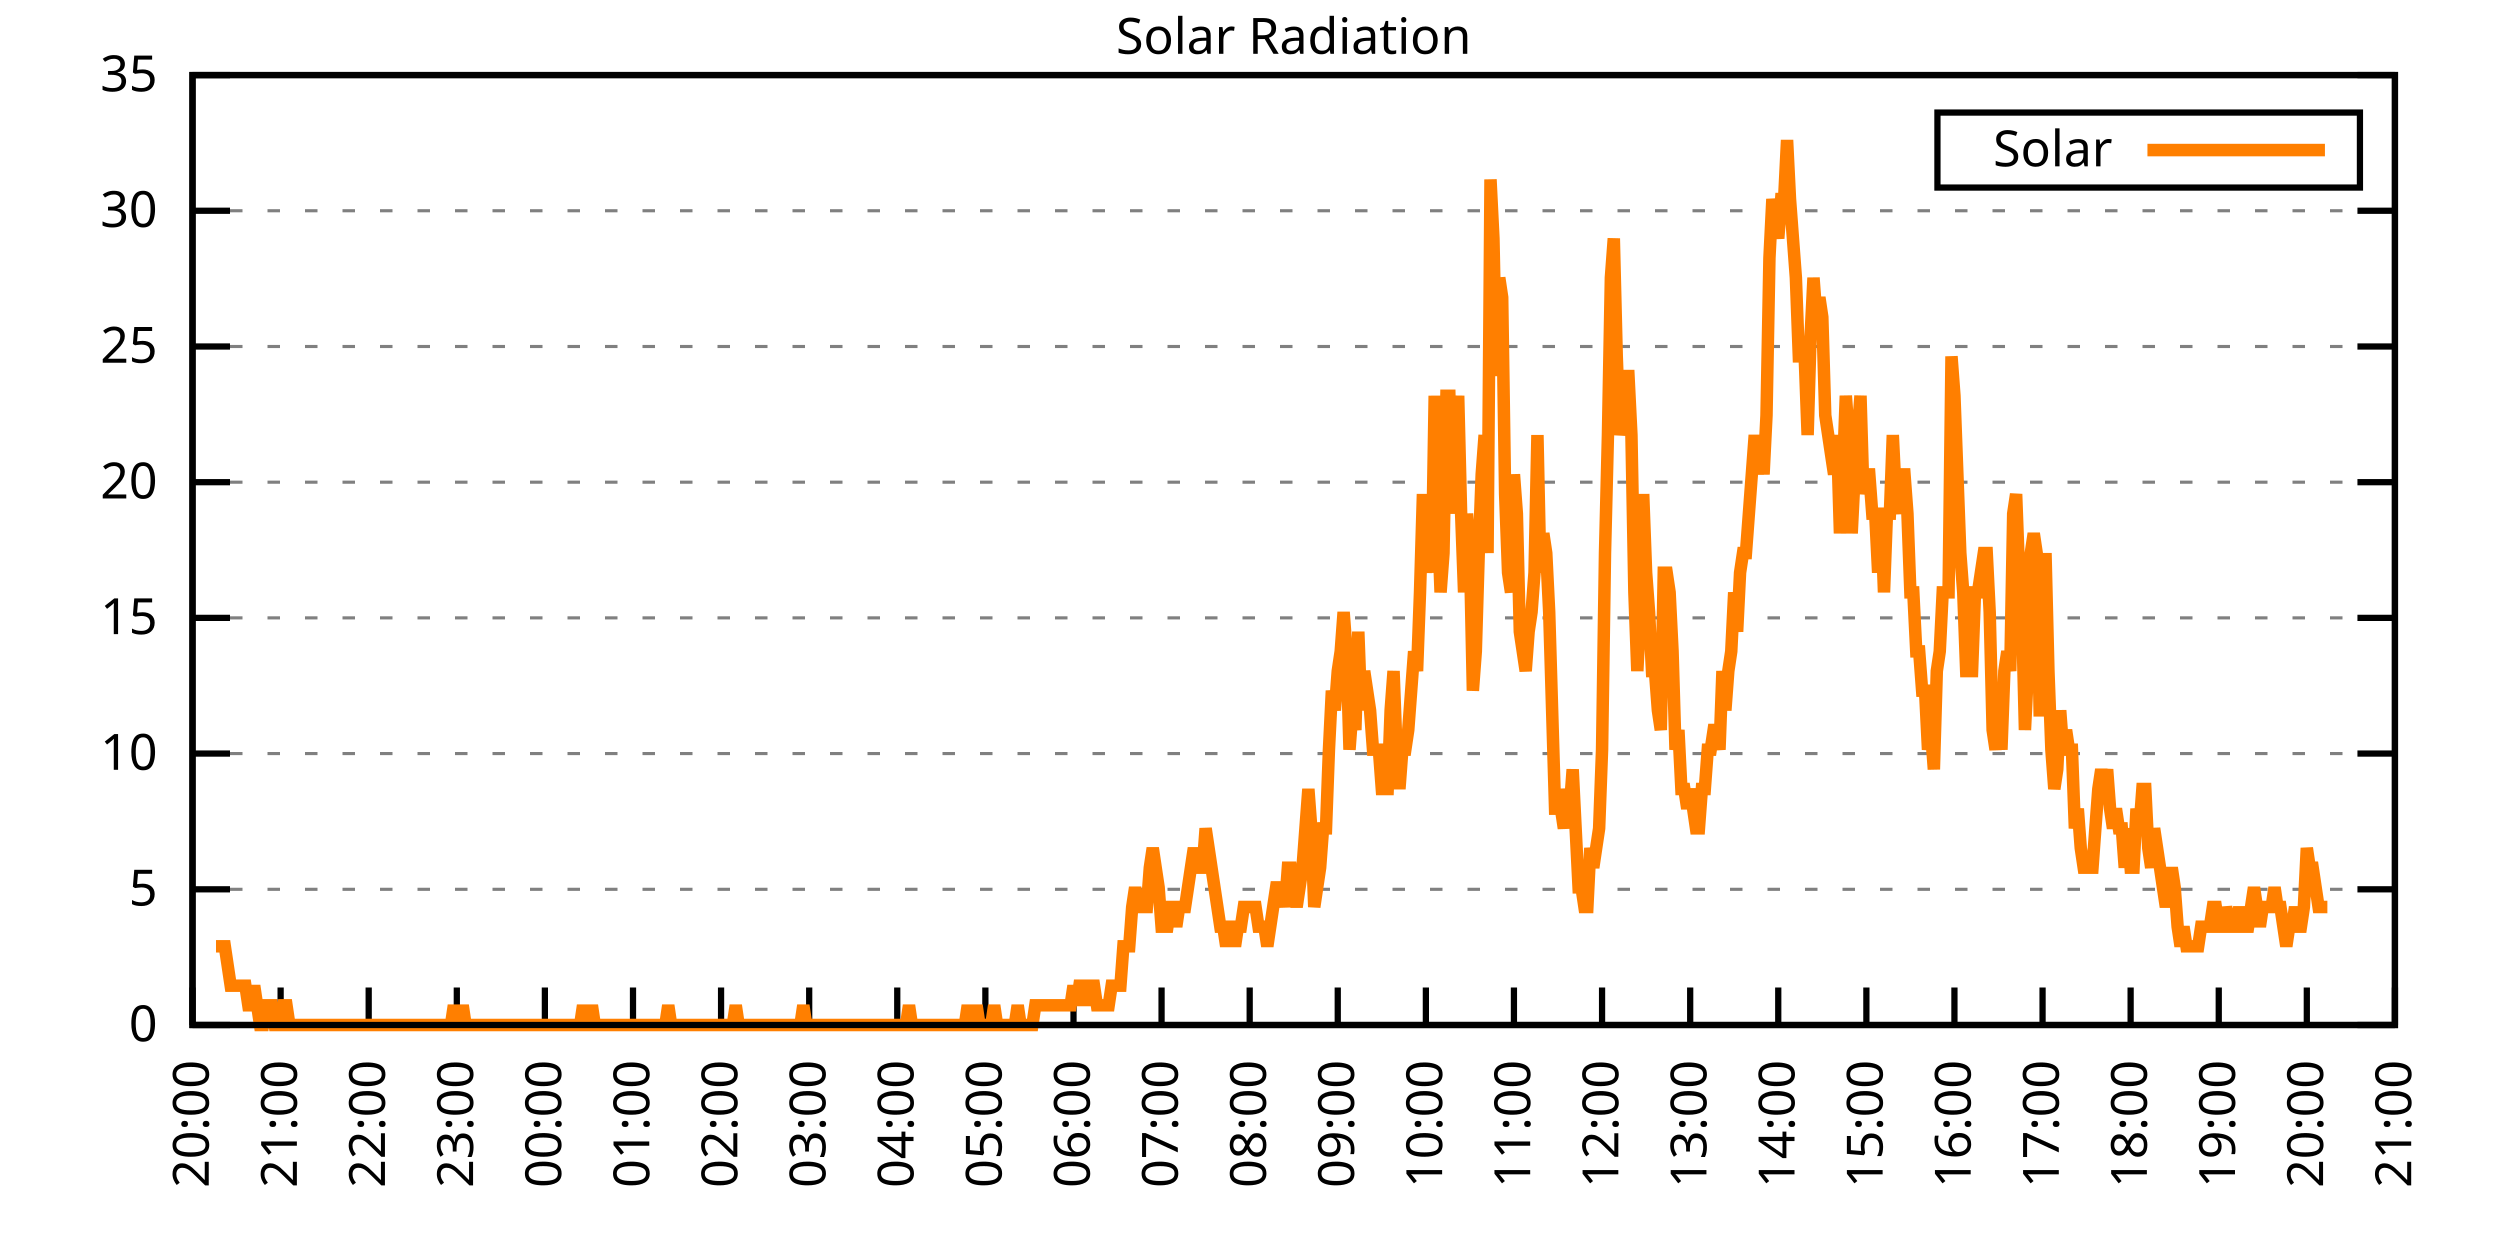
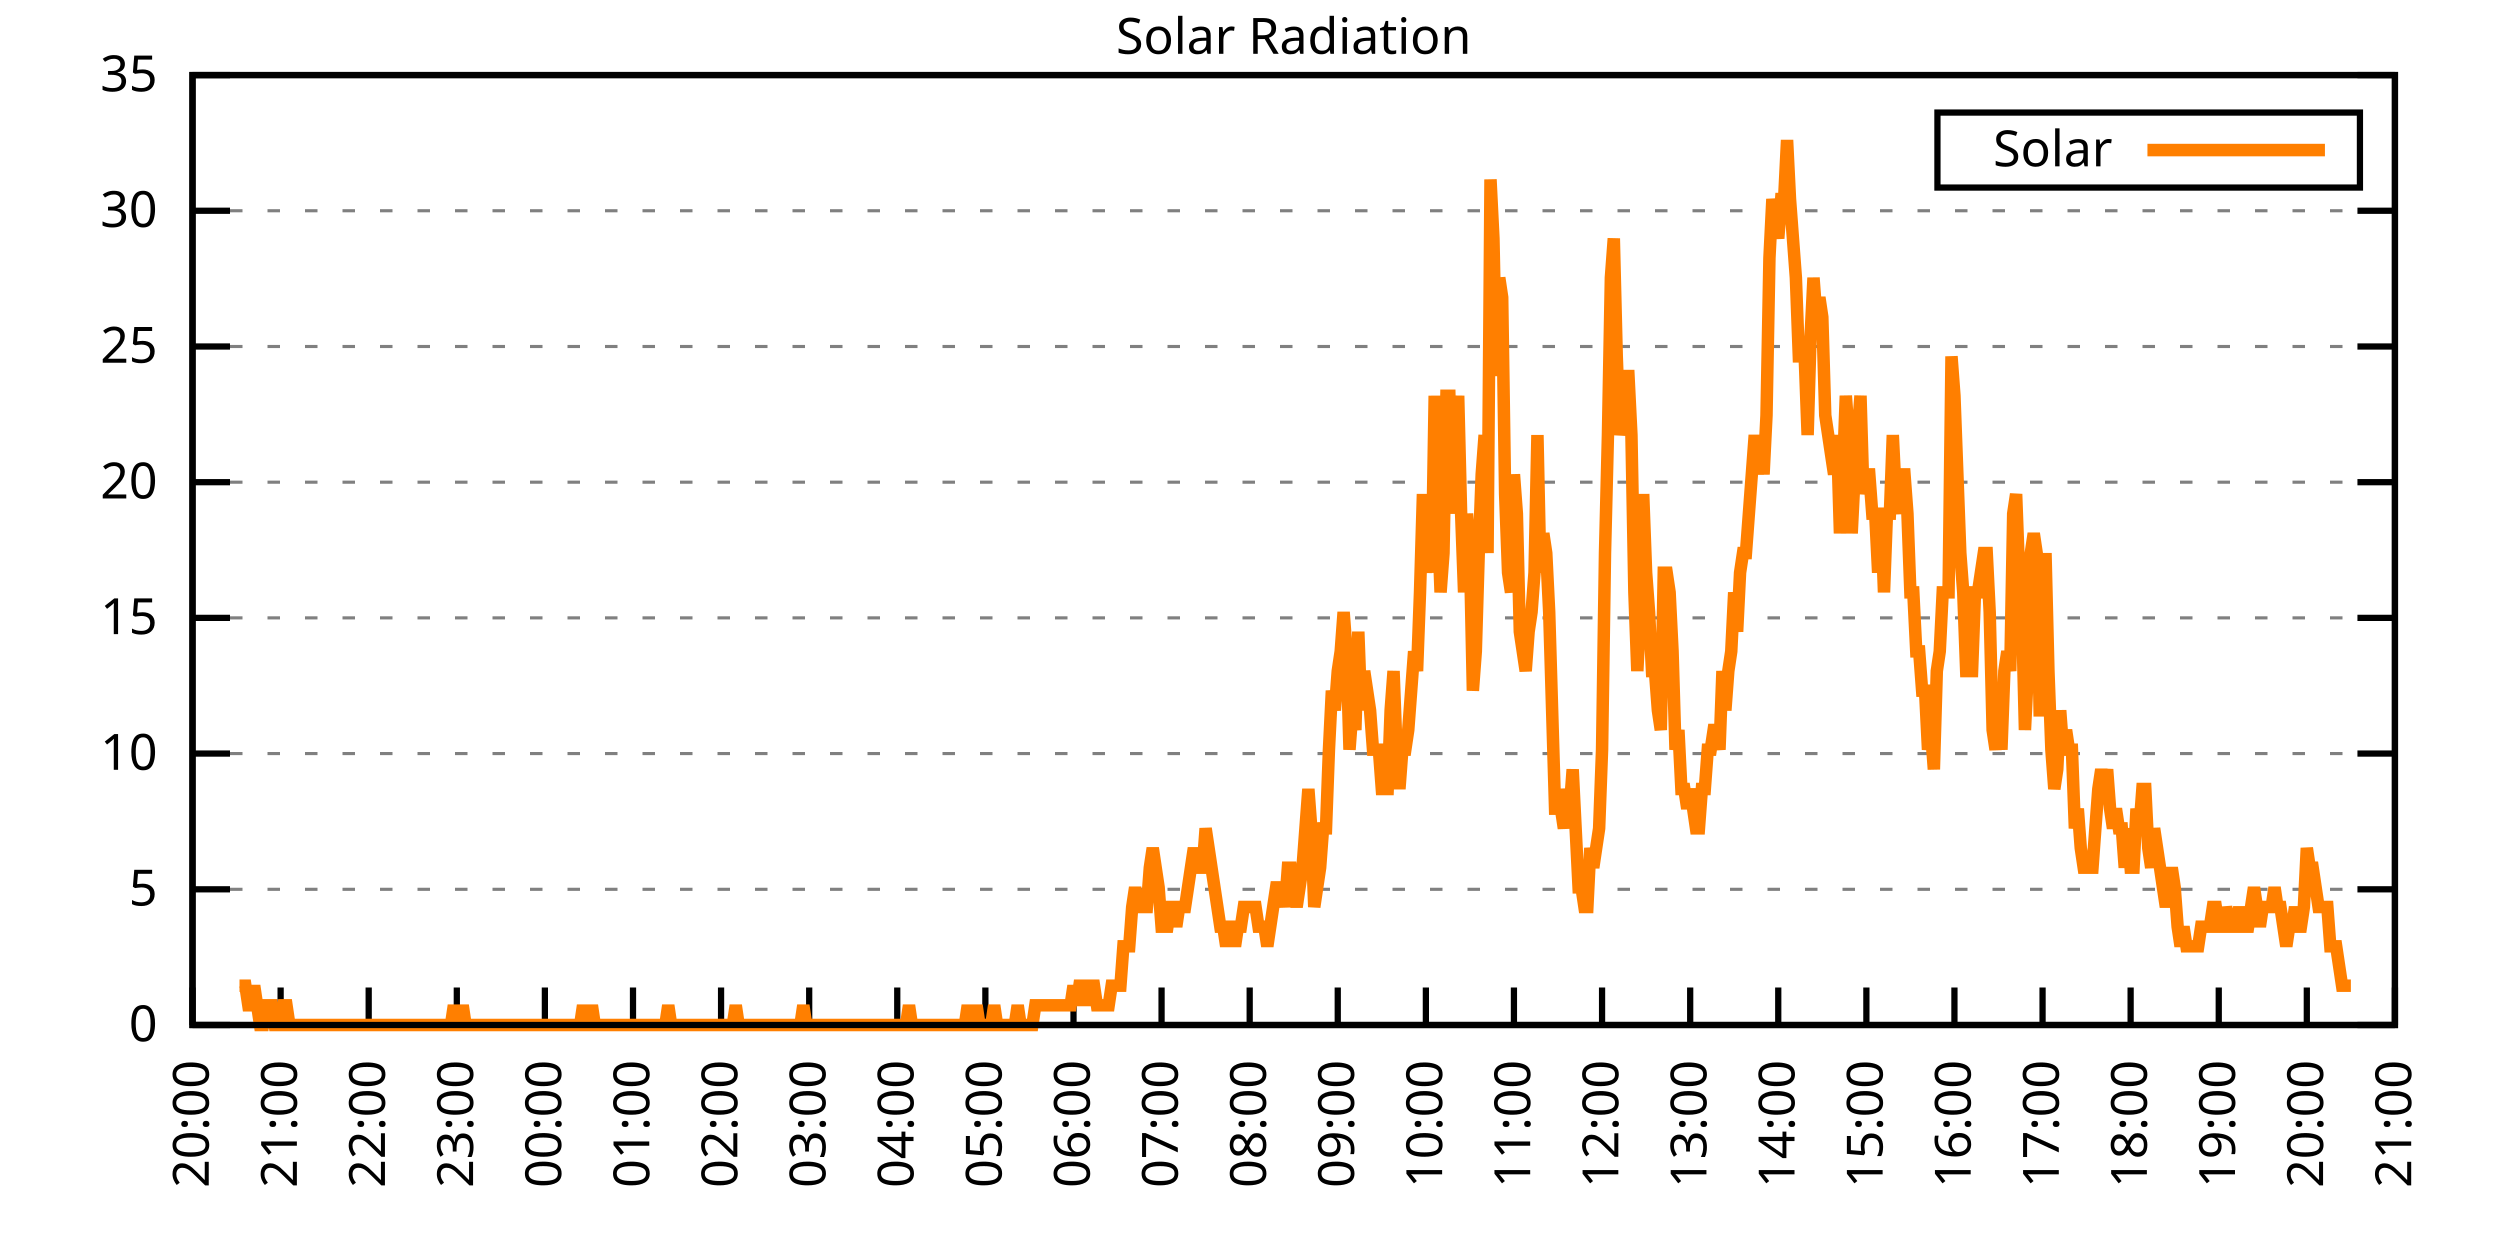
<svg xmlns="http://www.w3.org/2000/svg" xmlns:xlink="http://www.w3.org/1999/xlink" width="400" height="200" viewBox="0 0 400 200">
  <g id="gnuplot_canvas">
    <rect x="0" y="0" width="400" height="200" fill="none" />
    <defs>
      <circle id="gpDot" r="0.5" stroke-width="0.5" stroke="currentColor" />
      <path id="gpPt0" stroke-width="0.333" stroke="currentColor" d="M-1,0 h2 M0,-1 v2" />
      <path id="gpPt1" stroke-width="0.333" stroke="currentColor" d="M-1,-1 L1,1 M1,-1 L-1,1" />
      <path id="gpPt2" stroke-width="0.333" stroke="currentColor" d="M-1,0 L1,0 M0,-1 L0,1 M-1,-1 L1,1 M-1,1 L1,-1" />
      <rect id="gpPt3" stroke-width="0.333" stroke="currentColor" x="-1" y="-1" width="2" height="2" />
      <rect id="gpPt4" stroke-width="0.333" stroke="currentColor" fill="currentColor" x="-1" y="-1" width="2" height="2" />
      <circle id="gpPt5" stroke-width="0.333" stroke="currentColor" cx="0" cy="0" r="1" />
      <use xlink:href="#gpPt5" id="gpPt6" fill="currentColor" stroke="none" />
      <path id="gpPt7" stroke-width="0.333" stroke="currentColor" d="M0,-1.33 L-1.33,0.67 L1.33,0.67 z" />
      <use xlink:href="#gpPt7" id="gpPt8" fill="currentColor" stroke="none" />
      <use xlink:href="#gpPt7" id="gpPt9" stroke="currentColor" transform="rotate(180)" />
      <use xlink:href="#gpPt9" id="gpPt10" fill="currentColor" stroke="none" />
      <use xlink:href="#gpPt3" id="gpPt11" stroke="currentColor" transform="rotate(45)" />
      <use xlink:href="#gpPt11" id="gpPt12" fill="currentColor" stroke="none" />
      <path id="gpPt13" stroke-width="0.333" stroke="currentColor" d="M0,1.330 L1.265,0.411 L0.782,-1.067 L-0.782,-1.076 L-1.265,0.411 z" />
      <use xlink:href="#gpPt13" id="gpPt14" fill="currentColor" stroke="none" />
      <filter id="textbox" filterUnits="objectBoundingBox" x="0" y="0" height="1" width="1">
        <feFlood flood-color="white" flood-opacity="1" result="bgnd" />
        <feComposite in="SourceGraphic" in2="bgnd" operator="atop" />
      </filter>
      <filter id="greybox" filterUnits="objectBoundingBox" x="0" y="0" height="1" width="1">
        <feFlood flood-color="lightgrey" flood-opacity="1" result="grey" />
        <feComposite in="SourceGraphic" in2="grey" operator="atop" />
      </filter>
    </defs>
    <g fill="none" color="white" stroke="currentColor" stroke-width="1.00" stroke-linecap="butt" stroke-linejoin="miter">
</g>
    <g fill="none" color="black" stroke="currentColor" stroke-width="1.00" stroke-linecap="butt" stroke-linejoin="miter">
      <g stroke="none" shape-rendering="crispEdges">
        <polygon fill="rgb(255, 255, 255)" points="30.80,164.00 383.18,164.00 383.18,12.02 30.80,12.02 " />
      </g>
    </g>
    <g fill="none" color="black" stroke="currentColor" stroke-width="1.00" stroke-linecap="butt" stroke-linejoin="miter">
</g>
    <g fill="none" color="black" stroke="black" stroke-width="0.50" stroke-linecap="butt" stroke-linejoin="miter">
</g>
    <g fill="none" color="gray" stroke="currentColor" stroke-width="0.50" stroke-linecap="butt" stroke-linejoin="miter">
      <path stroke="gray" stroke-dasharray="2,4" class="gridline" d="M30.80,164.00 L383.19,164.00  " />
    </g>
    <g fill="none" color="gray" stroke="gray" stroke-width="1.00" stroke-linecap="butt" stroke-linejoin="miter">
</g>
    <g fill="none" color="black" stroke="currentColor" stroke-width="1.00" stroke-linecap="butt" stroke-linejoin="miter">
      <path stroke="black" d="M30.80,164.00 L36.80,164.00 M383.19,164.00 L377.19,164.00  " />
      <g transform="translate(25.20,166.60)" stroke="none" fill="black" font-family="Sans" font-size="8.00" text-anchor="end">
        <text>
          <tspan font-family="Sans"> 0</tspan>
        </text>
      </g>
    </g>
    <g fill="none" color="black" stroke="currentColor" stroke-width="1.00" stroke-linecap="butt" stroke-linejoin="miter">
</g>
    <g fill="none" color="black" stroke="black" stroke-width="0.50" stroke-linecap="butt" stroke-linejoin="miter">
</g>
    <g fill="none" color="gray" stroke="currentColor" stroke-width="0.50" stroke-linecap="butt" stroke-linejoin="miter">
      <path stroke="gray" stroke-dasharray="2,4" class="gridline" d="M30.80,142.29 L383.19,142.29  " />
    </g>
    <g fill="none" color="gray" stroke="gray" stroke-width="1.00" stroke-linecap="butt" stroke-linejoin="miter">
</g>
    <g fill="none" color="black" stroke="currentColor" stroke-width="1.00" stroke-linecap="butt" stroke-linejoin="miter">
      <path stroke="black" d="M30.80,142.29 L36.80,142.29 M383.19,142.29 L377.19,142.29  " />
      <g transform="translate(25.20,144.89)" stroke="none" fill="black" font-family="Sans" font-size="8.00" text-anchor="end">
        <text>
          <tspan font-family="Sans"> 5</tspan>
        </text>
      </g>
    </g>
    <g fill="none" color="black" stroke="currentColor" stroke-width="1.00" stroke-linecap="butt" stroke-linejoin="miter">
</g>
    <g fill="none" color="black" stroke="black" stroke-width="0.50" stroke-linecap="butt" stroke-linejoin="miter">
</g>
    <g fill="none" color="gray" stroke="currentColor" stroke-width="0.50" stroke-linecap="butt" stroke-linejoin="miter">
      <path stroke="gray" stroke-dasharray="2,4" class="gridline" d="M30.80,120.57 L383.19,120.57  " />
    </g>
    <g fill="none" color="gray" stroke="gray" stroke-width="1.00" stroke-linecap="butt" stroke-linejoin="miter">
</g>
    <g fill="none" color="black" stroke="currentColor" stroke-width="1.00" stroke-linecap="butt" stroke-linejoin="miter">
      <path stroke="black" d="M30.80,120.57 L36.80,120.57 M383.19,120.57 L377.19,120.57  " />
      <g transform="translate(25.20,123.17)" stroke="none" fill="black" font-family="Sans" font-size="8.00" text-anchor="end">
        <text>
          <tspan font-family="Sans"> 10</tspan>
        </text>
      </g>
    </g>
    <g fill="none" color="black" stroke="currentColor" stroke-width="1.00" stroke-linecap="butt" stroke-linejoin="miter">
</g>
    <g fill="none" color="black" stroke="black" stroke-width="0.50" stroke-linecap="butt" stroke-linejoin="miter">
</g>
    <g fill="none" color="gray" stroke="currentColor" stroke-width="0.50" stroke-linecap="butt" stroke-linejoin="miter">
      <path stroke="gray" stroke-dasharray="2,4" class="gridline" d="M30.80,98.86 L383.19,98.86  " />
    </g>
    <g fill="none" color="gray" stroke="gray" stroke-width="1.00" stroke-linecap="butt" stroke-linejoin="miter">
</g>
    <g fill="none" color="black" stroke="currentColor" stroke-width="1.00" stroke-linecap="butt" stroke-linejoin="miter">
      <path stroke="black" d="M30.80,98.86 L36.80,98.86 M383.19,98.86 L377.19,98.86  " />
      <g transform="translate(25.20,101.46)" stroke="none" fill="black" font-family="Sans" font-size="8.00" text-anchor="end">
        <text>
          <tspan font-family="Sans"> 15</tspan>
        </text>
      </g>
    </g>
    <g fill="none" color="black" stroke="currentColor" stroke-width="1.00" stroke-linecap="butt" stroke-linejoin="miter">
</g>
    <g fill="none" color="black" stroke="black" stroke-width="0.50" stroke-linecap="butt" stroke-linejoin="miter">
</g>
    <g fill="none" color="gray" stroke="currentColor" stroke-width="0.50" stroke-linecap="butt" stroke-linejoin="miter">
      <path stroke="gray" stroke-dasharray="2,4" class="gridline" d="M30.80,77.15 L383.19,77.15  " />
    </g>
    <g fill="none" color="gray" stroke="gray" stroke-width="1.00" stroke-linecap="butt" stroke-linejoin="miter">
</g>
    <g fill="none" color="black" stroke="currentColor" stroke-width="1.00" stroke-linecap="butt" stroke-linejoin="miter">
      <path stroke="black" d="M30.80,77.15 L36.80,77.15 M383.19,77.15 L377.19,77.15  " />
      <g transform="translate(25.20,79.75)" stroke="none" fill="black" font-family="Sans" font-size="8.00" text-anchor="end">
        <text>
          <tspan font-family="Sans"> 20</tspan>
        </text>
      </g>
    </g>
    <g fill="none" color="black" stroke="currentColor" stroke-width="1.00" stroke-linecap="butt" stroke-linejoin="miter">
</g>
    <g fill="none" color="black" stroke="black" stroke-width="0.50" stroke-linecap="butt" stroke-linejoin="miter">
</g>
    <g fill="none" color="gray" stroke="currentColor" stroke-width="0.50" stroke-linecap="butt" stroke-linejoin="miter">
      <path stroke="gray" stroke-dasharray="2,4" class="gridline" d="M30.80,55.44 L383.19,55.44  " />
    </g>
    <g fill="none" color="gray" stroke="gray" stroke-width="1.00" stroke-linecap="butt" stroke-linejoin="miter">
</g>
    <g fill="none" color="black" stroke="currentColor" stroke-width="1.00" stroke-linecap="butt" stroke-linejoin="miter">
      <path stroke="black" d="M30.80,55.44 L36.80,55.44 M383.19,55.44 L377.19,55.44  " />
      <g transform="translate(25.20,58.04)" stroke="none" fill="black" font-family="Sans" font-size="8.00" text-anchor="end">
        <text>
          <tspan font-family="Sans"> 25</tspan>
        </text>
      </g>
    </g>
    <g fill="none" color="black" stroke="currentColor" stroke-width="1.00" stroke-linecap="butt" stroke-linejoin="miter">
</g>
    <g fill="none" color="black" stroke="black" stroke-width="0.50" stroke-linecap="butt" stroke-linejoin="miter">
</g>
    <g fill="none" color="gray" stroke="currentColor" stroke-width="0.50" stroke-linecap="butt" stroke-linejoin="miter">
      <path stroke="gray" stroke-dasharray="2,4" class="gridline" d="M30.80,33.72 L383.19,33.72  " />
    </g>
    <g fill="none" color="gray" stroke="gray" stroke-width="1.00" stroke-linecap="butt" stroke-linejoin="miter">
</g>
    <g fill="none" color="black" stroke="currentColor" stroke-width="1.00" stroke-linecap="butt" stroke-linejoin="miter">
      <path stroke="black" d="M30.80,33.72 L36.80,33.72 M383.19,33.72 L377.19,33.72  " />
      <g transform="translate(25.20,36.32)" stroke="none" fill="black" font-family="Sans" font-size="8.00" text-anchor="end">
        <text>
          <tspan font-family="Sans"> 30</tspan>
        </text>
      </g>
    </g>
    <g fill="none" color="black" stroke="currentColor" stroke-width="1.00" stroke-linecap="butt" stroke-linejoin="miter">
</g>
    <g fill="none" color="black" stroke="black" stroke-width="0.50" stroke-linecap="butt" stroke-linejoin="miter">
</g>
    <g fill="none" color="gray" stroke="currentColor" stroke-width="0.50" stroke-linecap="butt" stroke-linejoin="miter">
      <path stroke="gray" stroke-dasharray="2,4" class="gridline" d="M30.80,12.01 L383.19,12.01  " />
    </g>
    <g fill="none" color="gray" stroke="gray" stroke-width="1.00" stroke-linecap="butt" stroke-linejoin="miter">
</g>
    <g fill="none" color="black" stroke="currentColor" stroke-width="1.00" stroke-linecap="butt" stroke-linejoin="miter">
      <path stroke="black" d="M30.80,12.01 L36.80,12.01 M383.19,12.01 L377.19,12.01  " />
      <g transform="translate(25.20,14.61)" stroke="none" fill="black" font-family="Sans" font-size="8.00" text-anchor="end">
        <text>
          <tspan font-family="Sans"> 35</tspan>
        </text>
      </g>
    </g>
    <g fill="none" color="black" stroke="currentColor" stroke-width="1.00" stroke-linecap="butt" stroke-linejoin="miter">
      <path stroke="black" d="M30.80,164.00 L30.80,158.00  " />
      <g transform="translate(33.40,169.60) rotate(270.00)" stroke="none" fill="black" font-family="Sans" font-size="8.00" text-anchor="end">
        <text>
          <tspan font-family="Sans">20:00</tspan>
        </text>
      </g>
    </g>
    <g fill="none" color="black" stroke="currentColor" stroke-width="1.00" stroke-linecap="butt" stroke-linejoin="miter">
      <path stroke="black" d="M44.90,164.00 L44.90,158.00  " />
      <g transform="translate(47.50,169.60) rotate(270.00)" stroke="none" fill="black" font-family="Sans" font-size="8.00" text-anchor="end">
        <text>
          <tspan font-family="Sans">21:00</tspan>
        </text>
      </g>
    </g>
    <g fill="none" color="black" stroke="currentColor" stroke-width="1.00" stroke-linecap="butt" stroke-linejoin="miter">
      <path stroke="black" d="M58.99,164.00 L58.99,158.00  " />
      <g transform="translate(61.59,169.60) rotate(270.00)" stroke="none" fill="black" font-family="Sans" font-size="8.00" text-anchor="end">
        <text>
          <tspan font-family="Sans">22:00</tspan>
        </text>
      </g>
    </g>
    <g fill="none" color="black" stroke="currentColor" stroke-width="1.00" stroke-linecap="butt" stroke-linejoin="miter">
      <path stroke="black" d="M73.09,164.00 L73.09,158.00  " />
      <g transform="translate(75.69,169.60) rotate(270.00)" stroke="none" fill="black" font-family="Sans" font-size="8.00" text-anchor="end">
        <text>
          <tspan font-family="Sans">23:00</tspan>
        </text>
      </g>
    </g>
    <g fill="none" color="black" stroke="currentColor" stroke-width="1.00" stroke-linecap="butt" stroke-linejoin="miter">
      <path stroke="black" d="M87.18,164.00 L87.18,158.00  " />
      <g transform="translate(89.78,169.60) rotate(270.00)" stroke="none" fill="black" font-family="Sans" font-size="8.00" text-anchor="end">
        <text>
          <tspan font-family="Sans">00:00</tspan>
        </text>
      </g>
    </g>
    <g fill="none" color="black" stroke="currentColor" stroke-width="1.00" stroke-linecap="butt" stroke-linejoin="miter">
      <path stroke="black" d="M101.28,164.00 L101.28,158.00  " />
      <g transform="translate(103.88,169.60) rotate(270.00)" stroke="none" fill="black" font-family="Sans" font-size="8.00" text-anchor="end">
        <text>
          <tspan font-family="Sans">01:00</tspan>
        </text>
      </g>
    </g>
    <g fill="none" color="black" stroke="currentColor" stroke-width="1.00" stroke-linecap="butt" stroke-linejoin="miter">
      <path stroke="black" d="M115.37,164.00 L115.37,158.00  " />
      <g transform="translate(117.97,169.60) rotate(270.00)" stroke="none" fill="black" font-family="Sans" font-size="8.00" text-anchor="end">
        <text>
          <tspan font-family="Sans">02:00</tspan>
        </text>
      </g>
    </g>
    <g fill="none" color="black" stroke="currentColor" stroke-width="1.00" stroke-linecap="butt" stroke-linejoin="miter">
      <path stroke="black" d="M129.47,164.00 L129.47,158.00  " />
      <g transform="translate(132.07,169.60) rotate(270.00)" stroke="none" fill="black" font-family="Sans" font-size="8.00" text-anchor="end">
        <text>
          <tspan font-family="Sans">03:00</tspan>
        </text>
      </g>
    </g>
    <g fill="none" color="black" stroke="currentColor" stroke-width="1.00" stroke-linecap="butt" stroke-linejoin="miter">
      <path stroke="black" d="M143.56,164.00 L143.56,158.00  " />
      <g transform="translate(146.16,169.60) rotate(270.00)" stroke="none" fill="black" font-family="Sans" font-size="8.00" text-anchor="end">
        <text>
          <tspan font-family="Sans">04:00</tspan>
        </text>
      </g>
    </g>
    <g fill="none" color="black" stroke="currentColor" stroke-width="1.00" stroke-linecap="butt" stroke-linejoin="miter">
      <path stroke="black" d="M157.66,164.00 L157.66,158.00  " />
      <g transform="translate(160.26,169.60) rotate(270.00)" stroke="none" fill="black" font-family="Sans" font-size="8.00" text-anchor="end">
        <text>
          <tspan font-family="Sans">05:00</tspan>
        </text>
      </g>
    </g>
    <g fill="none" color="black" stroke="currentColor" stroke-width="1.00" stroke-linecap="butt" stroke-linejoin="miter">
      <path stroke="black" d="M171.76,164.00 L171.76,158.00  " />
      <g transform="translate(174.36,169.60) rotate(270.00)" stroke="none" fill="black" font-family="Sans" font-size="8.00" text-anchor="end">
        <text>
          <tspan font-family="Sans">06:00</tspan>
        </text>
      </g>
    </g>
    <g fill="none" color="black" stroke="currentColor" stroke-width="1.00" stroke-linecap="butt" stroke-linejoin="miter">
      <path stroke="black" d="M185.85,164.00 L185.85,158.00  " />
      <g transform="translate(188.45,169.60) rotate(270.00)" stroke="none" fill="black" font-family="Sans" font-size="8.00" text-anchor="end">
        <text>
          <tspan font-family="Sans">07:00</tspan>
        </text>
      </g>
    </g>
    <g fill="none" color="black" stroke="currentColor" stroke-width="1.00" stroke-linecap="butt" stroke-linejoin="miter">
      <path stroke="black" d="M199.95,164.00 L199.95,158.00  " />
      <g transform="translate(202.55,169.60) rotate(270.00)" stroke="none" fill="black" font-family="Sans" font-size="8.00" text-anchor="end">
        <text>
          <tspan font-family="Sans">08:00</tspan>
        </text>
      </g>
    </g>
    <g fill="none" color="black" stroke="currentColor" stroke-width="1.00" stroke-linecap="butt" stroke-linejoin="miter">
      <path stroke="black" d="M214.04,164.00 L214.04,158.00  " />
      <g transform="translate(216.64,169.60) rotate(270.00)" stroke="none" fill="black" font-family="Sans" font-size="8.00" text-anchor="end">
        <text>
          <tspan font-family="Sans">09:00</tspan>
        </text>
      </g>
    </g>
    <g fill="none" color="black" stroke="currentColor" stroke-width="1.00" stroke-linecap="butt" stroke-linejoin="miter">
      <path stroke="black" d="M228.14,164.00 L228.14,158.00  " />
      <g transform="translate(230.74,169.60) rotate(270.00)" stroke="none" fill="black" font-family="Sans" font-size="8.00" text-anchor="end">
        <text>
          <tspan font-family="Sans">10:00</tspan>
        </text>
      </g>
    </g>
    <g fill="none" color="black" stroke="currentColor" stroke-width="1.00" stroke-linecap="butt" stroke-linejoin="miter">
      <path stroke="black" d="M242.23,164.00 L242.23,158.00  " />
      <g transform="translate(244.83,169.60) rotate(270.00)" stroke="none" fill="black" font-family="Sans" font-size="8.00" text-anchor="end">
        <text>
          <tspan font-family="Sans">11:00</tspan>
        </text>
      </g>
    </g>
    <g fill="none" color="black" stroke="currentColor" stroke-width="1.00" stroke-linecap="butt" stroke-linejoin="miter">
      <path stroke="black" d="M256.33,164.00 L256.33,158.00  " />
      <g transform="translate(258.93,169.60) rotate(270.00)" stroke="none" fill="black" font-family="Sans" font-size="8.00" text-anchor="end">
        <text>
          <tspan font-family="Sans">12:00</tspan>
        </text>
      </g>
    </g>
    <g fill="none" color="black" stroke="currentColor" stroke-width="1.00" stroke-linecap="butt" stroke-linejoin="miter">
      <path stroke="black" d="M270.43,164.00 L270.43,158.00  " />
      <g transform="translate(273.03,169.60) rotate(270.00)" stroke="none" fill="black" font-family="Sans" font-size="8.00" text-anchor="end">
        <text>
          <tspan font-family="Sans">13:00</tspan>
        </text>
      </g>
    </g>
    <g fill="none" color="black" stroke="currentColor" stroke-width="1.00" stroke-linecap="butt" stroke-linejoin="miter">
      <path stroke="black" d="M284.52,164.00 L284.52,158.00  " />
      <g transform="translate(287.12,169.60) rotate(270.00)" stroke="none" fill="black" font-family="Sans" font-size="8.00" text-anchor="end">
        <text>
          <tspan font-family="Sans">14:00</tspan>
        </text>
      </g>
    </g>
    <g fill="none" color="black" stroke="currentColor" stroke-width="1.00" stroke-linecap="butt" stroke-linejoin="miter">
      <path stroke="black" d="M298.62,164.00 L298.62,158.00  " />
      <g transform="translate(301.22,169.60) rotate(270.00)" stroke="none" fill="black" font-family="Sans" font-size="8.00" text-anchor="end">
        <text>
          <tspan font-family="Sans">15:00</tspan>
        </text>
      </g>
    </g>
    <g fill="none" color="black" stroke="currentColor" stroke-width="1.00" stroke-linecap="butt" stroke-linejoin="miter">
      <path stroke="black" d="M312.71,164.00 L312.71,158.00  " />
      <g transform="translate(315.31,169.60) rotate(270.00)" stroke="none" fill="black" font-family="Sans" font-size="8.00" text-anchor="end">
        <text>
          <tspan font-family="Sans">16:00</tspan>
        </text>
      </g>
    </g>
    <g fill="none" color="black" stroke="currentColor" stroke-width="1.00" stroke-linecap="butt" stroke-linejoin="miter">
      <path stroke="black" d="M326.81,164.00 L326.81,158.00  " />
      <g transform="translate(329.41,169.60) rotate(270.00)" stroke="none" fill="black" font-family="Sans" font-size="8.00" text-anchor="end">
        <text>
          <tspan font-family="Sans">17:00</tspan>
        </text>
      </g>
    </g>
    <g fill="none" color="black" stroke="currentColor" stroke-width="1.00" stroke-linecap="butt" stroke-linejoin="miter">
      <path stroke="black" d="M340.90,164.00 L340.90,158.00  " />
      <g transform="translate(343.50,169.60) rotate(270.00)" stroke="none" fill="black" font-family="Sans" font-size="8.00" text-anchor="end">
        <text>
          <tspan font-family="Sans">18:00</tspan>
        </text>
      </g>
    </g>
    <g fill="none" color="black" stroke="currentColor" stroke-width="1.00" stroke-linecap="butt" stroke-linejoin="miter">
      <path stroke="black" d="M355.00,164.00 L355.00,158.00  " />
      <g transform="translate(357.60,169.60) rotate(270.00)" stroke="none" fill="black" font-family="Sans" font-size="8.00" text-anchor="end">
        <text>
          <tspan font-family="Sans">19:00</tspan>
        </text>
      </g>
    </g>
    <g fill="none" color="black" stroke="currentColor" stroke-width="1.00" stroke-linecap="butt" stroke-linejoin="miter">
      <path stroke="black" d="M369.09,164.00 L369.09,158.00  " />
      <g transform="translate(371.69,169.60) rotate(270.00)" stroke="none" fill="black" font-family="Sans" font-size="8.00" text-anchor="end">
        <text>
          <tspan font-family="Sans">20:00</tspan>
        </text>
      </g>
    </g>
    <g fill="none" color="black" stroke="currentColor" stroke-width="1.00" stroke-linecap="butt" stroke-linejoin="miter">
      <path stroke="black" d="M383.19,164.00 L383.19,158.00  " />
      <g transform="translate(385.79,169.60) rotate(270.00)" stroke="none" fill="black" font-family="Sans" font-size="8.00" text-anchor="end">
        <text>
          <tspan font-family="Sans">21:00</tspan>
        </text>
      </g>
    </g>
    <g fill="none" color="black" stroke="currentColor" stroke-width="1.00" stroke-linecap="butt" stroke-linejoin="miter">
</g>
    <g fill="none" color="black" stroke="currentColor" stroke-width="1.00" stroke-linecap="butt" stroke-linejoin="miter">
      <path stroke="black" d="M30.80,12.01 L30.80,164.00 L383.19,164.00 L383.19,12.01 L30.80,12.01 Z  " />
    </g>
    <g fill="none" color="black" stroke="currentColor" stroke-width="1.00" stroke-linecap="butt" stroke-linejoin="miter">
</g>
    <g fill="none" color="black" stroke="currentColor" stroke-width="1.00" stroke-linecap="butt" stroke-linejoin="miter">
      <path stroke="black" d="M309.99,30.01 L309.99,18.01 L377.59,18.01 L377.59,30.01 L309.99,30.01 Z  " />
    </g>
    <g id="Solar_Radiation_plot_1">
      <g fill="none" color="white" stroke="black" stroke-width="2.00" stroke-linecap="butt" stroke-linejoin="miter">
</g>
      <g fill="none" color="black" stroke="currentColor" stroke-width="2.00" stroke-linecap="butt" stroke-linejoin="miter">
        <g transform="translate(337.99,26.61)" stroke="none" fill="black" font-family="Sans" font-size="8.00" text-anchor="end">
          <text>
            <tspan font-family="Sans">Solar</tspan>
          </text>
        </g>
      </g>
      <g fill="none" color="black" stroke="currentColor" stroke-width="2.00" stroke-linecap="butt" stroke-linejoin="miter">
-         <path stroke="rgb(255, 127,   0)" d="M343.59,24.01 L371.99,24.01 M34.56,151.41 L35.03,151.41 L35.50,151.41 L35.97,151.41 L36.44,154.56 L36.91,157.71   L37.38,157.71 L37.85,157.71 L38.32,157.71 L38.79,157.71 L39.26,157.71 L39.73,160.85 L40.20,160.85 L40.67,157.71   L41.14,160.85 L41.61,164.00 L42.08,164.00 L42.55,160.85 L43.02,160.85 L43.49,160.85 L43.96,164.00 L44.43,164.00   L44.90,164.00 L45.37,160.85 L45.84,160.85 L46.31,164.00 L46.78,164.00 L47.24,164.00 L47.71,164.00 L48.18,164.00   L48.65,164.00 L49.12,164.00 L49.59,164.00 L50.06,164.00 L50.53,164.00 L51.00,164.00 L51.47,164.00 L51.94,164.00   L52.41,164.00 L52.88,164.00 L53.35,164.00 L53.82,164.00 L54.29,164.00 L54.76,164.00 L55.23,164.00 L55.70,164.00   L56.17,164.00 L56.64,164.00 L57.11,164.00 L57.58,164.00 L58.05,164.00 L58.52,164.00 L58.99,164.00 L59.46,164.00   L59.93,164.00 L60.40,164.00 L60.87,164.00 L61.34,164.00 L61.81,164.00 L62.28,164.00 L62.75,164.00 L63.22,164.00   L63.69,164.00 L64.16,164.00 L64.63,164.00 L65.10,164.00 L65.57,164.00 L66.04,164.00 L66.51,164.00 L66.98,164.00   L67.45,164.00 L67.92,164.00 L68.39,164.00 L68.86,164.00 L69.33,164.00 L69.80,164.00 L70.27,164.00 L70.74,164.00   L71.21,164.00 L71.68,164.00 L72.15,164.00 L72.62,160.85 L73.09,164.00 L73.56,164.00 L74.03,160.85 L74.50,164.00   L74.97,164.00 L75.44,164.00 L75.91,164.00 L76.38,164.00 L76.85,164.00 L77.32,164.00 L77.79,164.00 L78.26,164.00   L78.73,164.00 L79.19,164.00 L79.66,164.00 L80.13,164.00 L80.60,164.00 L81.07,164.00 L81.54,164.00 L82.01,164.00   L82.48,164.00 L82.95,164.00 L83.42,164.00 L83.89,164.00 L84.36,164.00 L84.83,164.00 L85.30,164.00 L85.77,164.00   L86.24,164.00 L86.71,164.00 L87.18,164.00 L87.65,164.00 L88.12,164.00 L88.59,164.00 L89.06,164.00 L89.53,164.00   L90.00,164.00 L90.47,164.00 L90.94,164.00 L91.41,164.00 L91.88,164.00 L92.35,164.00 L92.82,164.00 L93.29,160.85   L93.76,164.00 L94.23,164.00 L94.70,160.85 L95.17,164.00 L95.64,164.00 L96.11,164.00 L96.58,164.00 L97.05,164.00   L97.52,164.00 L97.99,164.00 L98.46,164.00 L98.93,164.00 L99.40,164.00 L99.87,164.00 L100.34,164.00 L100.81,164.00   L101.28,164.00 L101.75,164.00 L102.22,164.00 L102.69,164.00 L103.16,164.00 L103.63,164.00 L104.10,164.00 L104.57,164.00   L105.04,164.00 L105.51,164.00 L105.98,164.00 L106.45,164.00 L106.92,160.85 L107.39,164.00 L107.86,164.00 L108.33,164.00   L108.80,164.00 L109.27,164.00 L109.74,164.00 L110.21,164.00 L110.68,164.00 L111.14,164.00 L111.61,164.00 L112.08,164.00   L112.55,164.00 L113.02,164.00 L113.49,164.00 L113.96,164.00 L114.43,164.00 L114.90,164.00 L115.37,164.00 L115.84,164.00   L116.31,164.00 L116.78,164.00 L117.25,164.00 L117.72,160.85 L118.19,164.00 L118.66,164.00 L119.13,164.00 L119.60,164.00   L120.07,164.00 L120.54,164.00 L121.01,164.00 L121.48,164.00 L121.95,164.00 L122.42,164.00 L122.89,164.00 L123.36,164.00   L123.83,164.00 L124.30,164.00 L124.77,164.00 L125.24,164.00 L125.71,164.00 L126.18,164.00 L126.65,164.00 L127.12,164.00   L127.59,164.00 L128.06,164.00 L128.53,160.85 L129.00,164.00 L129.47,164.00 L129.94,164.00 L130.41,164.00 L130.88,164.00   L131.35,164.00 L131.82,164.00 L132.29,164.00 L132.76,164.00 L133.23,164.00 L133.70,164.00 L134.17,164.00 L134.64,164.00   L135.11,164.00 L135.58,164.00 L136.05,164.00 L136.52,164.00 L136.99,164.00 L137.46,164.00 L137.93,164.00 L138.40,164.00   L138.87,164.00 L139.34,164.00 L139.81,164.00 L140.28,164.00 L140.75,164.00 L141.22,164.00 L141.69,164.00 L142.16,164.00   L142.63,164.00 L143.09,164.00 L143.56,164.00 L144.03,164.00 L144.50,164.00 L144.97,164.00 L145.44,160.85 L145.91,164.00   L146.38,164.00 L146.85,164.00 L147.32,164.00 L147.79,164.00 L148.26,164.00 L148.73,164.00 L149.20,164.00 L149.67,164.00   L150.14,164.00 L150.61,164.00 L151.08,164.00 L151.55,164.00 L152.02,164.00 L152.49,164.00 L152.96,164.00 L153.43,164.00   L153.90,164.00 L154.37,164.00 L154.84,160.85 L155.31,164.00 L155.78,164.00 L156.25,160.85 L156.72,164.00 L157.19,164.00   L157.66,164.00 L158.13,164.00 L158.60,164.00 L159.07,160.85 L159.54,164.00 L160.01,164.00 L160.48,164.00 L160.95,164.00   L161.42,164.00 L161.89,164.00 L162.36,164.00 L162.83,160.85 L163.30,164.00 L163.77,164.00 L164.24,164.00 L164.71,164.00   L165.18,164.00 L165.65,160.85 L166.12,160.85 L166.59,160.85 L167.06,160.85 L167.53,160.85 L168.00,160.85 L168.47,160.85   L168.94,160.85 L169.41,160.85 L169.88,160.85 L170.35,160.85 L170.82,160.85 L171.29,160.85 L171.76,157.71 L172.23,160.85   L172.70,157.71 L173.17,157.71 L173.64,160.85 L174.11,157.71 L174.58,157.71 L175.04,157.71 L175.51,160.85 L175.98,160.85   L176.45,160.85 L176.92,160.85 L177.39,160.85 L177.86,157.71 L178.33,157.71 L178.80,157.71 L179.27,157.71 L179.74,151.41   L180.21,151.41 L180.68,151.41 L181.15,145.12 L181.62,141.98 L182.09,145.12 L182.56,145.12 L183.03,145.12 L183.50,145.12   L183.97,138.83 L184.44,135.68 L184.91,138.83 L185.38,141.98 L185.85,148.27 L186.32,148.27 L186.79,148.27 L187.26,145.12   L187.73,145.12 L188.20,148.27 L188.67,145.12 L189.14,145.12 L189.61,145.12 L190.08,141.98 L190.55,138.83 L191.02,135.68   L191.49,138.83 L191.96,138.83 L192.43,138.83 L192.90,132.54 L193.37,135.68 L193.84,138.83 L194.31,141.98 L194.78,145.12   L195.25,148.27 L195.72,148.27 L196.19,151.41 L196.66,148.27 L197.13,148.27 L197.60,151.41 L198.07,148.27 L198.54,148.27   L199.01,145.12 L199.48,145.12 L199.95,145.12 L200.42,145.12 L200.89,145.12 L201.36,148.27 L201.83,148.27 L202.30,148.27   L202.77,151.41 L203.24,148.27 L203.71,145.12 L204.18,141.98 L204.65,141.98 L205.12,141.98 L205.59,145.12 L206.06,138.83   L206.53,138.83 L207.00,141.98 L207.46,145.12 L207.93,141.98 L208.40,138.83 L208.87,132.54 L209.34,126.24 L209.81,132.54   L210.28,145.12 L210.75,141.98 L211.22,138.83 L211.69,132.54 L212.16,132.54 L212.63,119.95 L213.10,110.51 L213.57,113.66   L214.04,107.37 L214.51,104.22 L214.98,97.93 L215.45,104.22 L215.92,119.95 L216.39,113.66 L216.86,116.80 L217.33,101.07   L217.80,113.66 L218.27,107.37 L218.74,110.51 L219.21,113.66 L219.68,119.95 L220.15,119.95 L220.62,119.95 L221.09,126.24   L221.56,126.24 L222.03,126.24 L222.50,113.66 L222.97,107.37 L223.44,119.95 L223.91,126.24 L224.38,119.95 L224.85,119.95   L225.32,116.80 L225.79,110.51 L226.26,104.22 L226.73,107.37 L227.20,94.78 L227.67,79.05 L228.14,91.63 L228.61,85.34   L229.08,91.63 L229.55,63.32 L230.02,82.19 L230.49,94.78 L230.96,88.49 L231.43,63.32 L231.90,63.32 L232.37,82.19   L232.84,72.76 L233.31,63.32 L233.78,82.19 L234.25,94.78 L234.72,82.19 L235.19,88.49 L235.66,110.51 L236.13,104.22   L236.60,88.49 L237.07,75.90 L237.54,69.61 L238.01,88.49 L238.48,28.71 L238.95,38.15 L239.41,60.17 L239.88,44.44   L240.35,47.58 L240.82,79.05 L241.29,91.63 L241.76,94.78 L242.23,75.90 L242.70,82.19 L243.17,101.07 L243.64,104.22   L244.11,107.37 L244.58,101.07 L245.05,97.93 L245.52,91.63 L245.99,69.61 L246.46,91.63 L246.93,85.34 L247.40,88.49   L247.87,97.93 L248.34,113.66 L248.81,129.39 L249.28,129.39 L249.75,129.39 L250.22,132.54 L250.69,126.24 L251.16,129.39   L251.63,123.10 L252.10,132.54 L252.57,141.98 L253.04,141.98 L253.51,145.12 L253.98,145.12 L254.45,135.68 L254.92,138.83   L255.39,135.68 L255.86,132.54 L256.33,119.95 L256.80,88.49 L257.27,69.61 L257.74,44.44 L258.21,38.15 L258.68,57.02   L259.15,69.61 L259.62,66.46 L260.09,60.17 L260.56,60.17 L261.03,69.61 L261.50,94.78 L261.97,107.37 L262.44,97.93   L262.91,79.05 L263.38,91.63 L263.85,97.93 L264.32,107.37 L264.79,107.37 L265.26,113.66 L265.73,116.80 L266.20,91.63   L266.67,91.63 L267.14,94.78 L267.61,104.22 L268.08,119.95 L268.55,116.80 L269.02,126.24 L269.49,126.24 L269.96,129.39   L270.43,126.24 L270.90,129.39 L271.36,132.54 L271.83,132.54 L272.30,126.24 L272.77,126.24 L273.24,119.95 L273.71,119.95   L274.18,116.80 L274.65,116.80 L275.12,119.95 L275.59,107.37 L276.06,113.66 L276.53,107.37 L277.00,104.22 L277.47,94.78   L277.94,101.07 L278.41,91.63 L278.88,88.49 L279.35,88.49 L279.82,82.19 L280.29,75.90 L280.76,69.61 L281.23,75.90   L281.70,69.61 L282.17,75.90 L282.64,66.46 L283.11,41.29 L283.58,31.85 L284.05,35.00 L284.52,38.15 L284.99,31.85   L285.46,31.85 L285.93,22.41 L286.40,31.85 L286.87,38.15 L287.34,44.44 L287.81,57.02 L288.28,57.02 L288.75,57.02   L289.22,69.61 L289.69,53.88 L290.16,44.44 L290.63,50.73 L291.10,47.58 L291.57,50.73 L292.04,66.46 L292.51,69.61   L292.98,72.76 L293.45,75.90 L293.92,69.61 L294.39,85.34 L294.86,75.90 L295.33,63.32 L295.80,69.61 L296.27,85.34   L296.74,75.90 L297.21,69.61 L297.68,63.32 L298.15,79.05 L298.62,75.90 L299.09,75.90 L299.56,82.19 L300.03,82.19   L300.50,91.63 L300.97,82.19 L301.44,94.78 L301.91,82.19 L302.38,82.19 L302.85,69.61 L303.31,79.05 L303.78,82.19   L304.25,75.90 L304.72,75.90 L305.19,82.19 L305.66,94.78 L306.13,94.78 L306.60,104.22 L307.07,104.22 L307.54,110.51   L308.01,110.51 L308.48,119.95 L308.95,116.80 L309.42,123.10 L309.89,107.37 L310.36,104.22 L310.83,94.78 L311.30,94.78   L311.77,94.78 L312.24,57.02 L312.71,63.32 L313.18,75.90 L313.65,88.49 L314.12,94.78 L314.59,107.37 L315.06,107.37   L315.53,107.37 L316.00,94.78 L316.47,94.78 L316.94,91.63 L317.41,88.49 L317.88,88.49 L318.35,97.93 L318.82,116.80   L319.29,119.95 L319.76,113.66 L320.23,119.95 L320.70,107.37 L321.17,104.22 L321.64,107.37 L322.11,82.19 L322.58,79.05   L323.05,91.63 L323.52,97.93 L323.99,116.80 L324.46,107.37 L324.93,88.49 L325.40,85.34 L325.87,88.49 L326.34,113.66   L326.81,113.66 L327.28,88.49 L327.75,107.37 L328.22,119.95 L328.69,126.24 L329.16,123.10 L329.63,113.66 L330.10,119.95   L330.57,116.80 L331.04,119.95 L331.51,119.95 L331.98,132.54 L332.45,129.39 L332.92,135.68 L333.39,138.83 L333.86,138.83   L334.33,138.83 L334.80,138.83 L335.26,132.54 L335.73,126.24 L336.20,123.10 L336.67,126.24 L337.14,123.10 L337.61,129.39   L338.08,132.54 L338.55,129.39 L339.02,132.54 L339.49,132.54 L339.96,138.83 L340.43,132.54 L340.90,138.83 L341.37,138.83   L341.84,129.39 L342.31,132.54 L342.78,126.24 L343.25,126.24 L343.72,135.68 L344.19,138.83 L344.66,132.54 L345.13,135.68   L345.60,138.83 L346.07,141.98 L346.54,145.12 L347.01,141.98 L347.48,138.83 L347.95,141.98 L348.42,148.27 L348.89,151.41   L349.36,148.27 L349.83,151.41 L350.30,151.41 L350.77,151.41 L351.24,151.41 L351.71,151.41 L352.18,148.27 L352.65,148.27   L353.12,148.27 L353.59,148.27 L354.06,145.12 L354.53,145.12 L355.00,148.27 L355.47,148.27 L355.94,148.27 L356.17,145.12   L356.88,148.27 L357.35,148.27 L357.82,148.27 L358.29,145.12 L358.76,148.27 L359.23,148.27 L359.70,148.27 L360.17,145.12   L360.64,141.98 L361.11,145.12 L361.58,148.27 L362.05,145.12 L362.52,145.12 L362.99,145.12 L363.46,145.12 L363.93,141.98   L364.40,145.12 L364.87,145.12 L365.34,148.27 L365.81,151.41 L366.28,148.27 L366.75,148.27 L367.21,145.12 L367.68,148.27   L368.15,148.27 L368.62,145.12 L369.09,135.68 L369.56,138.83 L370.03,138.83 L370.50,141.98 L370.97,145.12 L371.44,145.12   L371.91,145.12 L372.38,145.12  " />
+         <path stroke="rgb(255, 127,   0)" d="M343.59,24.01 L371.99,24.01 M38.32,157.71 L38.79,157.71 L39.26,157.71 L39.73,160.85 L40.20,160.85 L40.67,157.71   L41.14,160.85 L41.61,164.00 L42.08,164.00 L42.55,160.85 L43.02,160.85 L43.49,160.85 L43.96,164.00 L44.43,164.00   L44.90,164.00 L45.37,160.85 L45.84,160.85 L46.31,164.00 L46.78,164.00 L47.24,164.00 L47.71,164.00 L48.18,164.00   L48.65,164.00 L49.12,164.00 L49.59,164.00 L50.06,164.00 L50.53,164.00 L51.00,164.00 L51.47,164.00 L51.94,164.00   L52.41,164.00 L52.88,164.00 L53.35,164.00 L53.82,164.00 L54.29,164.00 L54.76,164.00 L55.23,164.00 L55.70,164.00   L56.17,164.00 L56.64,164.00 L57.11,164.00 L57.58,164.00 L58.05,164.00 L58.52,164.00 L58.99,164.00 L59.46,164.00   L59.93,164.00 L60.40,164.00 L60.87,164.00 L61.34,164.00 L61.81,164.00 L62.28,164.00 L62.75,164.00 L63.22,164.00   L63.69,164.00 L64.16,164.00 L64.63,164.00 L65.10,164.00 L65.57,164.00 L66.04,164.00 L66.51,164.00 L66.98,164.00   L67.45,164.00 L67.92,164.00 L68.39,164.00 L68.86,164.00 L69.33,164.00 L69.80,164.00 L70.27,164.00 L70.74,164.00   L71.21,164.00 L71.68,164.00 L72.15,164.00 L72.62,160.85 L73.09,164.00 L73.56,164.00 L74.03,160.85 L74.50,164.00   L74.97,164.00 L75.44,164.00 L75.91,164.00 L76.38,164.00 L76.85,164.00 L77.32,164.00 L77.79,164.00 L78.26,164.00   L78.73,164.00 L79.19,164.00 L79.66,164.00 L80.13,164.00 L80.60,164.00 L81.07,164.00 L81.54,164.00 L82.01,164.00   L82.48,164.00 L82.95,164.00 L83.42,164.00 L83.89,164.00 L84.36,164.00 L84.83,164.00 L85.30,164.00 L85.77,164.00   L86.24,164.00 L86.71,164.00 L87.18,164.00 L87.65,164.00 L88.12,164.00 L88.59,164.00 L89.06,164.00 L89.53,164.00   L90.00,164.00 L90.47,164.00 L90.94,164.00 L91.41,164.00 L91.88,164.00 L92.35,164.00 L92.82,164.00 L93.29,160.85   L93.76,164.00 L94.23,164.00 L94.70,160.85 L95.17,164.00 L95.64,164.00 L96.11,164.00 L96.58,164.00 L97.05,164.00   L97.52,164.00 L97.99,164.00 L98.46,164.00 L98.93,164.00 L99.40,164.00 L99.87,164.00 L100.34,164.00 L100.81,164.00   L101.28,164.00 L101.75,164.00 L102.22,164.00 L102.69,164.00 L103.16,164.00 L103.63,164.00 L104.10,164.00 L104.57,164.00   L105.04,164.00 L105.51,164.00 L105.98,164.00 L106.45,164.00 L106.92,160.85 L107.39,164.00 L107.86,164.00 L108.33,164.00   L108.80,164.00 L109.27,164.00 L109.74,164.00 L110.21,164.00 L110.68,164.00 L111.14,164.00 L111.61,164.00 L112.08,164.00   L112.55,164.00 L113.02,164.00 L113.49,164.00 L113.96,164.00 L114.43,164.00 L114.90,164.00 L115.37,164.00 L115.84,164.00   L116.31,164.00 L116.78,164.00 L117.25,164.00 L117.72,160.85 L118.19,164.00 L118.66,164.00 L119.13,164.00 L119.60,164.00   L120.07,164.00 L120.54,164.00 L121.01,164.00 L121.48,164.00 L121.95,164.00 L122.42,164.00 L122.89,164.00 L123.36,164.00   L123.83,164.00 L124.30,164.00 L124.77,164.00 L125.24,164.00 L125.71,164.00 L126.18,164.00 L126.65,164.00 L127.12,164.00   L127.59,164.00 L128.06,164.00 L128.53,160.85 L129.00,164.00 L129.47,164.00 L129.94,164.00 L130.41,164.00 L130.88,164.00   L131.35,164.00 L131.82,164.00 L132.29,164.00 L132.76,164.00 L133.23,164.00 L133.70,164.00 L134.17,164.00 L134.64,164.00   L135.11,164.00 L135.58,164.00 L136.05,164.00 L136.52,164.00 L136.99,164.00 L137.46,164.00 L137.93,164.00 L138.40,164.00   L138.87,164.00 L139.34,164.00 L139.81,164.00 L140.28,164.00 L140.75,164.00 L141.22,164.00 L141.69,164.00 L142.16,164.00   L142.63,164.00 L143.09,164.00 L143.56,164.00 L144.03,164.00 L144.50,164.00 L144.97,164.00 L145.44,160.85 L145.91,164.00   L146.38,164.00 L146.85,164.00 L147.32,164.00 L147.79,164.00 L148.26,164.00 L148.73,164.00 L149.20,164.00 L149.67,164.00   L150.14,164.00 L150.61,164.00 L151.08,164.00 L151.55,164.00 L152.02,164.00 L152.49,164.00 L152.96,164.00 L153.43,164.00   L153.90,164.00 L154.37,164.00 L154.84,160.85 L155.31,164.00 L155.78,164.00 L156.25,160.85 L156.72,164.00 L157.19,164.00   L157.66,164.00 L158.13,164.00 L158.60,164.00 L159.07,160.85 L159.54,164.00 L160.01,164.00 L160.48,164.00 L160.95,164.00   L161.42,164.00 L161.89,164.00 L162.36,164.00 L162.83,160.85 L163.30,164.00 L163.77,164.00 L164.24,164.00 L164.71,164.00   L165.18,164.00 L165.65,160.85 L166.12,160.85 L166.59,160.85 L167.06,160.85 L167.53,160.85 L168.00,160.85 L168.47,160.85   L168.94,160.85 L169.41,160.85 L169.88,160.85 L170.35,160.85 L170.82,160.85 L171.29,160.85 L171.76,157.71 L172.23,160.85   L172.70,157.71 L173.17,157.71 L173.64,160.85 L174.11,157.71 L174.58,157.71 L175.04,157.71 L175.51,160.85 L175.98,160.85   L176.45,160.85 L176.92,160.85 L177.39,160.85 L177.86,157.71 L178.33,157.71 L178.80,157.71 L179.27,157.71 L179.74,151.41   L180.21,151.41 L180.68,151.41 L181.15,145.12 L181.62,141.98 L182.09,145.12 L182.56,145.12 L183.03,145.12 L183.50,145.12   L183.97,138.83 L184.44,135.68 L184.91,138.83 L185.38,141.98 L185.85,148.27 L186.32,148.27 L186.79,148.27 L187.26,145.12   L187.73,145.12 L188.20,148.27 L188.67,145.12 L189.14,145.12 L189.61,145.12 L190.08,141.98 L190.55,138.83 L191.02,135.68   L191.49,138.83 L191.96,138.83 L192.43,138.83 L192.90,132.54 L193.37,135.68 L193.84,138.83 L194.31,141.98 L194.78,145.12   L195.25,148.27 L195.72,148.27 L196.19,151.41 L196.66,148.27 L197.13,148.27 L197.60,151.41 L198.07,148.27 L198.54,148.27   L199.01,145.12 L199.48,145.12 L199.95,145.12 L200.42,145.12 L200.89,145.12 L201.36,148.27 L201.83,148.27 L202.30,148.27   L202.77,151.41 L203.24,148.27 L203.71,145.12 L204.18,141.98 L204.65,141.98 L205.12,141.98 L205.59,145.12 L206.06,138.83   L206.53,138.83 L207.00,141.98 L207.46,145.12 L207.93,141.98 L208.40,138.83 L208.87,132.54 L209.34,126.24 L209.81,132.54   L210.28,145.12 L210.75,141.98 L211.22,138.83 L211.69,132.54 L212.16,132.54 L212.63,119.95 L213.10,110.51 L213.57,113.66   L214.04,107.37 L214.51,104.22 L214.98,97.93 L215.45,104.22 L215.92,119.95 L216.39,113.66 L216.86,116.80 L217.33,101.07   L217.80,113.66 L218.27,107.37 L218.74,110.51 L219.21,113.66 L219.68,119.95 L220.15,119.95 L220.62,119.95 L221.09,126.24   L221.56,126.24 L222.03,126.24 L222.50,113.66 L222.97,107.37 L223.44,119.95 L223.91,126.24 L224.38,119.95 L224.85,119.95   L225.32,116.80 L225.79,110.51 L226.26,104.22 L226.73,107.37 L227.20,94.78 L227.67,79.05 L228.14,91.63 L228.61,85.34   L229.08,91.63 L229.55,63.32 L230.02,82.19 L230.49,94.78 L230.96,88.49 L231.43,63.32 L231.90,63.32 L232.37,82.19   L232.84,72.76 L233.31,63.32 L233.78,82.19 L234.25,94.78 L234.72,82.19 L235.19,88.49 L235.66,110.51 L236.13,104.22   L236.60,88.49 L237.07,75.90 L237.54,69.61 L238.01,88.49 L238.48,28.71 L238.95,38.15 L239.41,60.17 L239.88,44.44   L240.35,47.58 L240.82,79.05 L241.29,91.63 L241.76,94.78 L242.23,75.90 L242.70,82.19 L243.17,101.07 L243.64,104.22   L244.11,107.37 L244.58,101.07 L245.05,97.93 L245.52,91.63 L245.99,69.61 L246.46,91.63 L246.93,85.34 L247.40,88.49   L247.87,97.93 L248.34,113.66 L248.81,129.39 L249.28,129.39 L249.75,129.39 L250.22,132.54 L250.69,126.24 L251.16,129.39   L251.63,123.10 L252.10,132.54 L252.57,141.98 L253.04,141.98 L253.51,145.12 L253.98,145.12 L254.45,135.68 L254.92,138.83   L255.39,135.68 L255.86,132.54 L256.33,119.95 L256.80,88.49 L257.27,69.61 L257.74,44.44 L258.21,38.15 L258.68,57.02   L259.15,69.61 L259.62,66.46 L260.09,60.17 L260.56,60.17 L261.03,69.61 L261.50,94.78 L261.97,107.37 L262.44,97.93   L262.91,79.05 L263.38,91.63 L263.85,97.93 L264.32,107.37 L264.79,107.37 L265.26,113.66 L265.73,116.80 L266.20,91.63   L266.67,91.63 L267.14,94.78 L267.61,104.22 L268.08,119.95 L268.55,116.80 L269.02,126.24 L269.49,126.24 L269.96,129.39   L270.43,126.24 L270.90,129.39 L271.36,132.54 L271.83,132.54 L272.30,126.24 L272.77,126.24 L273.24,119.95 L273.71,119.95   L274.18,116.80 L274.65,116.80 L275.12,119.95 L275.59,107.37 L276.06,113.66 L276.53,107.37 L277.00,104.22 L277.47,94.78   L277.94,101.07 L278.41,91.63 L278.88,88.49 L279.35,88.49 L279.82,82.19 L280.29,75.90 L280.76,69.61 L281.23,75.90   L281.70,69.61 L282.17,75.90 L282.64,66.46 L283.11,41.29 L283.58,31.85 L284.05,35.00 L284.52,38.15 L284.99,31.85   L285.46,31.85 L285.93,22.41 L286.40,31.85 L286.87,38.15 L287.34,44.44 L287.81,57.02 L288.28,57.02 L288.75,57.02   L289.22,69.61 L289.69,53.88 L290.16,44.44 L290.63,50.73 L291.10,47.58 L291.57,50.73 L292.04,66.46 L292.51,69.61   L292.98,72.76 L293.45,75.90 L293.92,69.61 L294.39,85.34 L294.86,75.90 L295.33,63.32 L295.80,69.61 L296.27,85.34   L296.74,75.90 L297.21,69.61 L297.68,63.32 L298.15,79.05 L298.62,75.90 L299.09,75.90 L299.56,82.19 L300.03,82.19   L300.50,91.63 L300.97,82.19 L301.44,94.78 L301.91,82.19 L302.38,82.19 L302.85,69.61 L303.31,79.05 L303.78,82.19   L304.25,75.90 L304.72,75.90 L305.19,82.19 L305.66,94.78 L306.13,94.78 L306.60,104.22 L307.07,104.22 L307.54,110.51   L308.01,110.51 L308.48,119.95 L308.95,116.80 L309.42,123.10 L309.89,107.37 L310.36,104.22 L310.83,94.78 L311.30,94.78   L311.77,94.78 L312.24,57.02 L312.71,63.32 L313.18,75.90 L313.65,88.49 L314.12,94.78 L314.59,107.37 L315.06,107.37   L315.53,107.37 L316.00,94.78 L316.47,94.78 L316.94,91.63 L317.41,88.49 L317.88,88.49 L318.35,97.93 L318.82,116.80   L319.29,119.95 L319.76,113.66 L320.23,119.95 L320.70,107.37 L321.17,104.22 L321.64,107.37 L322.11,82.19 L322.58,79.05   L323.05,91.63 L323.52,97.93 L323.99,116.80 L324.46,107.37 L324.93,88.49 L325.40,85.34 L325.87,88.49 L326.34,113.66   L326.81,113.66 L327.28,88.49 L327.75,107.37 L328.22,119.95 L328.69,126.24 L329.16,123.10 L329.63,113.66 L330.10,119.95   L330.57,116.80 L331.04,119.95 L331.51,119.95 L331.98,132.54 L332.45,129.39 L332.92,135.68 L333.39,138.83 L333.86,138.83   L334.33,138.83 L334.80,138.83 L335.26,132.54 L335.73,126.24 L336.20,123.10 L336.67,126.24 L337.14,123.10 L337.61,129.39   L338.08,132.54 L338.55,129.39 L339.02,132.54 L339.49,132.54 L339.96,138.83 L340.43,132.54 L340.90,138.83 L341.37,138.83   L341.84,129.39 L342.31,132.54 L342.78,126.24 L343.25,126.24 L343.72,135.68 L344.19,138.83 L344.66,132.54 L345.13,135.68   L345.60,138.83 L346.07,141.98 L346.54,145.12 L347.01,141.98 L347.48,138.83 L347.95,141.98 L348.42,148.27 L348.89,151.41   L349.36,148.27 L349.83,151.41 L350.30,151.41 L350.77,151.41 L351.24,151.41 L351.71,151.41 L352.18,148.27 L352.65,148.27   L353.12,148.27 L353.59,148.27 L354.06,145.12 L354.53,145.12 L355.00,148.27 L355.47,148.27 L355.94,148.27 L356.17,145.12   L356.88,148.27 L357.35,148.27 L357.82,148.27 L358.29,145.12 L358.76,148.27 L359.23,148.27 L359.70,148.27 L360.17,145.12   L360.64,141.98 L361.11,145.12 L361.58,148.27 L362.05,145.12 L362.52,145.12 L362.99,145.12 L363.46,145.12 L363.93,141.98   L364.40,145.12 L364.87,145.12 L365.34,148.27 L365.81,151.41 L366.28,148.27 L366.75,148.27 L367.21,145.12 L367.68,148.27   L368.15,148.27 L368.62,145.12 L369.09,135.68 L369.56,138.83 L370.03,138.83 L370.50,141.98 L370.97,145.12 L371.44,145.12   L371.91,145.12 L372.38,145.12 L372.85,151.41 L373.32,151.41 L373.79,151.41 L374.26,154.56 L374.73,157.71 L375.20,157.71   L375.67,157.71 L376.14,157.71  " />
      </g>
    </g>
    <g fill="none" color="black" stroke="currentColor" stroke-width="2.00" stroke-linecap="butt" stroke-linejoin="miter">
</g>
    <g fill="none" color="black" stroke="black" stroke-width="1.00" stroke-linecap="butt" stroke-linejoin="miter">
</g>
    <g fill="none" color="black" stroke="currentColor" stroke-width="1.00" stroke-linecap="butt" stroke-linejoin="miter">
      <path stroke="black" d="M30.80,12.01 L30.80,164.00 L383.19,164.00 L383.19,12.01 L30.80,12.01 Z  " />
      <g transform="translate(6.80,88.01) rotate(270.00)" stroke="none" fill="black" font-family="Sans" font-size="8.00" text-anchor="middle">
        <text />
      </g>
    </g>
    <g fill="none" color="black" stroke="currentColor" stroke-width="1.00" stroke-linecap="butt" stroke-linejoin="miter">
</g>
    <g fill="none" color="black" stroke="currentColor" stroke-width="1.00" stroke-linecap="butt" stroke-linejoin="miter">
      <g transform="translate(206.99,8.61)" stroke="none" fill="black" font-family="Sans" font-size="8.00" text-anchor="middle">
        <text>
          <tspan font-family="Sans">Solar Radiation</tspan>
        </text>
      </g>
    </g>
    <g fill="none" color="black" stroke="currentColor" stroke-width="1.00" stroke-linecap="butt" stroke-linejoin="miter">
</g>
  </g>
</svg>
